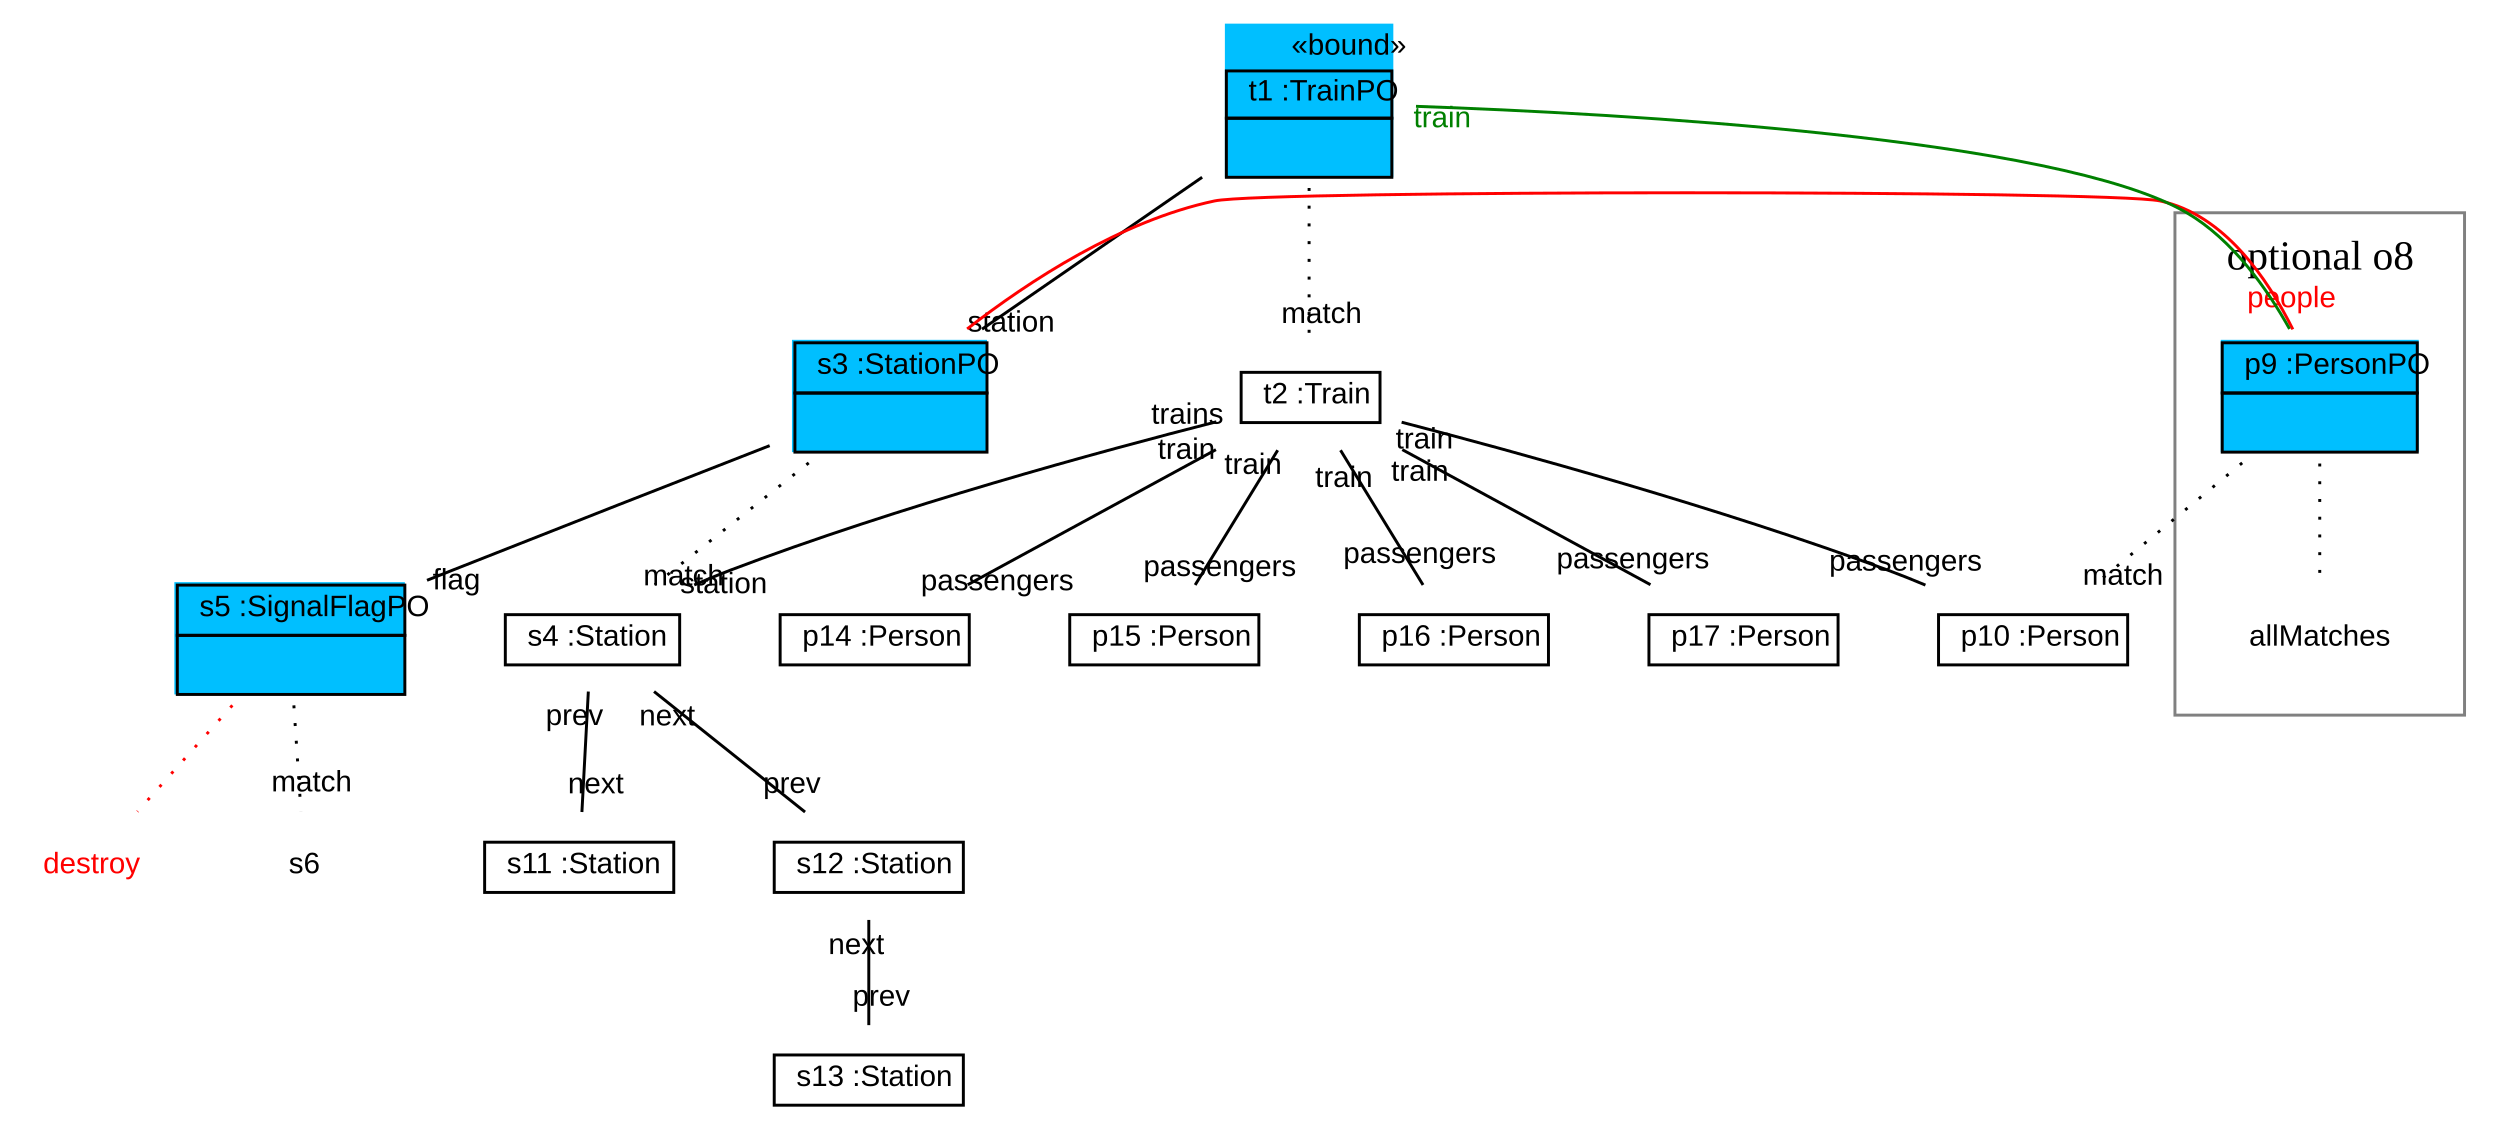
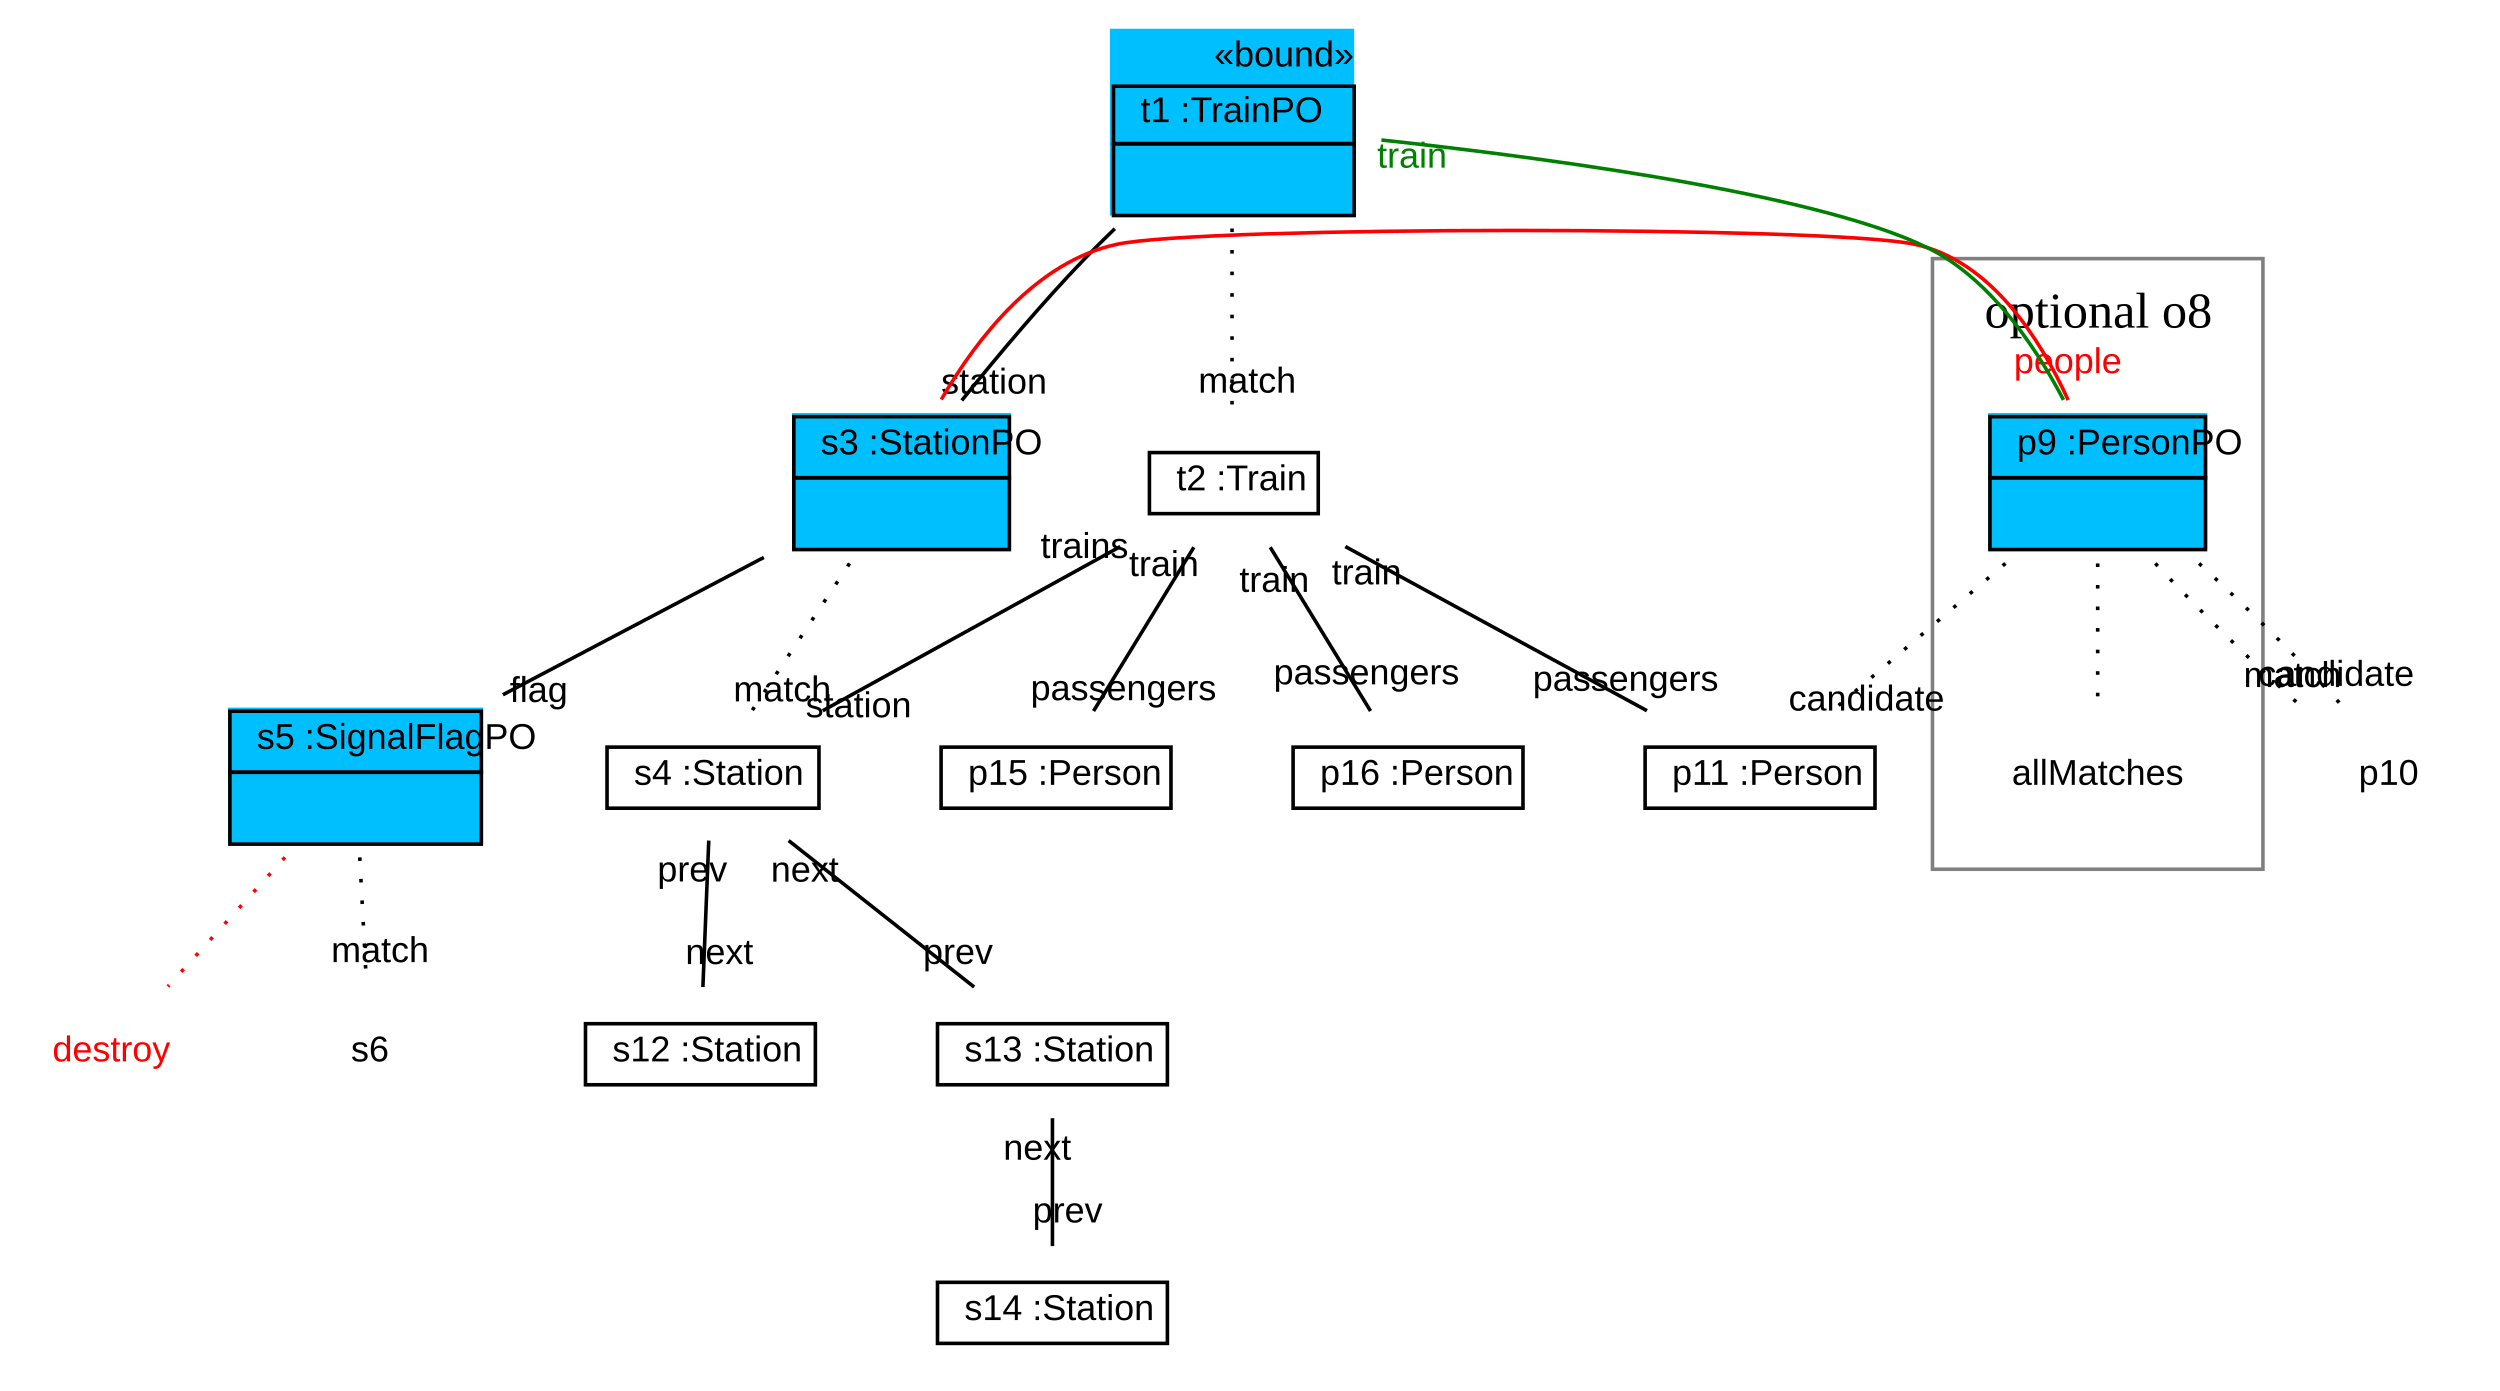
- <svg xmlns="http://www.w3.org/2000/svg" xmlns:xlink="http://www.w3.org/1999/xlink" width="846pt" height="387pt" viewBox="0.00 0.00 846.00 387.00">
+ <svg xmlns="http://www.w3.org/2000/svg" xmlns:xlink="http://www.w3.org/1999/xlink" width="696pt" height="387pt" viewBox="0.00 0.00 696.00 387.00">
  <g id="graph1" class="graph" transform="scale(1 1) rotate(0) translate(4 383)">
-     <polygon fill="white" stroke="white" points="-4,5 -4,-383 843,-383 843,5 -4,5" />
+     <polygon fill="white" stroke="white" points="-4,5 -4,-383 693,-383 693,5 -4,5" />
    <g id="graph2" class="cluster">
-       <polygon fill="none" stroke="grey" points="732,-141 732,-311 830,-311 830,-141 732,-141" />
-       <text text-anchor="start" x="749.5" y="-291.8" font-family="Times New Roman,serif" font-size="14.00">optional o8</text>
+       <polygon fill="none" stroke="grey" points="534,-141 534,-311 626,-311 626,-141 534,-141" />
+       <text text-anchor="start" x="548.5" y="-291.8" font-family="Times New Roman,serif" font-size="14.00">optional o8</text>
    </g>
    <g id="node1" class="node">
-       <polygon fill="deepskyblue" stroke="deepskyblue" points="411,-323.5 411,-374.5 467,-374.5 467,-323.5 411,-323.5" />
-       <text text-anchor="start" x="433" y="-364.5" font-family="Arial" font-size="10.00">«bound»</text>
-       <polygon fill="none" stroke="black" points="411,-343 411,-359 467,-359 467,-343 411,-343" />
-       <text text-anchor="start" x="414.5" y="-349" font-family="Arial" font-size="10.00"> </text>
-       <text text-anchor="start" x="418.5" y="-349" font-family="Arial" font-size="10.00"> t1 :TrainPO </text>
-       <polygon fill="none" stroke="black" points="411,-323 411,-343 467,-343 467,-323 411,-323" />
-       <text text-anchor="start" x="435.5" y="-331" font-family="Arial" font-size="10.00">  </text>
+       <polygon fill="deepskyblue" stroke="deepskyblue" points="305.5,-323.5 305.5,-374.5 372.5,-374.5 372.5,-323.5 305.5,-323.5" />
+       <text text-anchor="start" x="334" y="-364.5" font-family="Arial" font-size="10.00">«bound»</text>
+       <polygon fill="none" stroke="black" points="306,-343 306,-359 373,-359 373,-343 306,-343" />
+       <text text-anchor="start" x="309.5" y="-349" font-family="Arial" font-size="10.00"> </text>
+       <text text-anchor="start" x="313.5" y="-349" font-family="Arial" font-size="10.00"> t1 :TrainPO </text>
+       <polygon fill="none" stroke="black" points="306,-323 306,-343 373,-343 373,-323 306,-323" />
+       <text text-anchor="start" x="336" y="-331" font-family="Arial" font-size="10.00">  </text>
    </g>
    <g id="node2" class="node">
-       <polygon fill="deepskyblue" stroke="deepskyblue" points="264.5,-230.5 264.5,-267.5 329.5,-267.5 329.5,-230.5 264.5,-230.5" />
-       <polygon fill="none" stroke="black" points="265,-250 265,-267 330,-267 330,-250 265,-250" />
-       <text text-anchor="start" x="268.5" y="-256.5" font-family="Arial" font-size="10.00"> </text>
-       <text text-anchor="start" x="272.5" y="-256.5" font-family="Arial" font-size="10.00"> s3 :StationPO </text>
-       <polygon fill="none" stroke="black" points="265,-230 265,-250 330,-250 330,-230 265,-230" />
-       <text text-anchor="start" x="294" y="-238" font-family="Arial" font-size="10.00">  </text>
+       <polygon fill="deepskyblue" stroke="deepskyblue" points="217,-230.5 217,-267.5 277,-267.5 277,-230.5 217,-230.5" />
+       <polygon fill="none" stroke="black" points="217,-250 217,-267 277,-267 277,-250 217,-250" />
+       <text text-anchor="start" x="220.5" y="-256.5" font-family="Arial" font-size="10.00"> </text>
+       <text text-anchor="start" x="224.5" y="-256.5" font-family="Arial" font-size="10.00"> s3 :StationPO </text>
+       <polygon fill="none" stroke="black" points="217,-230 217,-250 277,-250 277,-230 217,-230" />
+       <text text-anchor="start" x="243.5" y="-238" font-family="Arial" font-size="10.00">  </text>
    </g>
-     <g id="edge15" class="edge">
-       <path fill="none" stroke="black" d="M402.8,-323.017C379.792,-307.138 350.308,-286.79 328.311,-271.609" />
-       <text text-anchor="middle" x="338.17" y="-270.778" font-family="Arial" font-size="10.00">station</text>
+     <g id="edge19" class="edge">
+       <path fill="none" stroke="black" d="M306.371,-319.328C303.49,-316.565 300.66,-313.763 298,-311 285.936,-298.471 273.393,-283.498 263.765,-271.522" />
+       <text text-anchor="middle" x="272.749" y="-273.414" font-family="Arial" font-size="10.00">station</text>
    </g>
    <g id="node8" class="node">
      <a xlink:href="../../SDMLib/src/org/sdmlib/examples/patternrewriteops/Train.java" xlink:title="&lt;TABLE&gt;">
-         <polygon fill="none" stroke="black" points="416,-240 416,-257 463,-257 463,-240 416,-240" />
-         <text text-anchor="start" x="419.5" y="-246.5" font-family="Arial" font-size="10.00"> </text>
-         <text text-anchor="start" x="423.5" y="-246.5" font-family="Arial" font-size="10.00">t2 :Train</text>
+         <polygon fill="none" stroke="black" points="316,-240 316,-257 363,-257 363,-240 316,-240" />
+         <text text-anchor="start" x="319.5" y="-246.5" font-family="Arial" font-size="10.00"> </text>
+         <text text-anchor="start" x="323.5" y="-246.5" font-family="Arial" font-size="10.00">t2 :Train</text>
      </a>
    </g>
    <g id="edge3" class="edge">
-       <path fill="none" stroke="black" stroke-dasharray="1,5" d="M439,-319.391C439,-302.442 439,-281.532 439,-267.121" />
-       <text text-anchor="middle" x="443.226" y="-273.684" font-family="Arial" font-size="10.00">match</text>
+       <path fill="none" stroke="black" stroke-dasharray="1,5" d="M339,-319.391C339,-302.442 339,-281.532 339,-267.121" />
+       <text text-anchor="middle" x="343.226" y="-273.684" font-family="Arial" font-size="10.00">match</text>
    </g>
    <g id="node3" class="node">
-       <polygon fill="deepskyblue" stroke="deepskyblue" points="55.5,-148.5 55.5,-185.5 132.5,-185.5 132.5,-148.5 55.5,-148.5" />
-       <polygon fill="none" stroke="black" points="56,-168 56,-185 133,-185 133,-168 56,-168" />
-       <text text-anchor="start" x="59.5" y="-174.5" font-family="Arial" font-size="10.00"> </text>
-       <text text-anchor="start" x="63.5" y="-174.5" font-family="Arial" font-size="10.00"> s5 :SignalFlagPO </text>
-       <polygon fill="none" stroke="black" points="56,-148 56,-168 133,-168 133,-148 56,-148" />
-       <text text-anchor="start" x="91" y="-156" font-family="Arial" font-size="10.00">  </text>
+       <polygon fill="deepskyblue" stroke="deepskyblue" points="60,-148.5 60,-185.5 130,-185.5 130,-148.5 60,-148.5" />
+       <polygon fill="none" stroke="black" points="60,-168 60,-185 130,-185 130,-168 60,-168" />
+       <text text-anchor="start" x="63.5" y="-174.5" font-family="Arial" font-size="10.00"> </text>
+       <text text-anchor="start" x="67.5" y="-174.5" font-family="Arial" font-size="10.00"> s5 :SignalFlagPO </text>
+       <polygon fill="none" stroke="black" points="60,-148 60,-168 130,-168 130,-148 60,-148" />
+       <text text-anchor="start" x="91.5" y="-156" font-family="Arial" font-size="10.00">  </text>
    </g>
-     <g id="edge17" class="edge">
-       <path fill="none" stroke="black" d="M256.453,-232.198C226.694,-220.579 185.307,-204.376 149,-190 146.227,-188.902 143.377,-187.771 140.502,-186.627" />
-       <text text-anchor="middle" x="150.485" y="-183.549" font-family="Arial" font-size="10.00">flag</text>
+     <g id="edge21" class="edge">
+       <path fill="none" stroke="black" d="M208.644,-227.813C186.481,-216.148 158.605,-201.476 136.008,-189.583" />
+       <text text-anchor="middle" x="145.997" y="-187.565" font-family="Arial" font-size="10.00">flag</text>
    </g>
    <g id="node6" class="node">
-       <polygon fill="deepskyblue" stroke="deepskyblue" points="748,-230.5 748,-267.5 814,-267.5 814,-230.5 748,-230.5" />
-       <polygon fill="none" stroke="black" points="748,-250 748,-267 814,-267 814,-250 748,-250" />
-       <text text-anchor="start" x="751.5" y="-256.5" font-family="Arial" font-size="10.00"> </text>
-       <text text-anchor="start" x="755.5" y="-256.5" font-family="Arial" font-size="10.00"> p9 :PersonPO </text>
-       <polygon fill="none" stroke="black" points="748,-230 748,-250 814,-250 814,-230 748,-230" />
-       <text text-anchor="start" x="777.5" y="-238" font-family="Arial" font-size="10.00">  </text>
+       <polygon fill="deepskyblue" stroke="deepskyblue" points="550,-230.5 550,-267.5 610,-267.5 610,-230.5 550,-230.5" />
+       <polygon fill="none" stroke="black" points="550,-250 550,-267 610,-267 610,-250 550,-250" />
+       <text text-anchor="start" x="553.5" y="-256.5" font-family="Arial" font-size="10.00"> </text>
+       <text text-anchor="start" x="557.5" y="-256.5" font-family="Arial" font-size="10.00"> p9 :PersonPO </text>
+       <polygon fill="none" stroke="black" points="550,-230 550,-250 610,-250 610,-230 550,-230" />
+       <text text-anchor="start" x="576.5" y="-238" font-family="Arial" font-size="10.00">  </text>
    </g>
-     <g id="edge19" class="edge">
-       <path fill="none" stroke="red" d="M323.291,-271.683C344.316,-288.013 375.411,-308.296 407,-315 424.39,-318.691 709.61,-318.691 727,-315 748.579,-310.421 763.332,-288.814 771.894,-271.552" />
-       <text text-anchor="middle" x="771.454" y="-279.042" font-family="Arial" font-size="10.00" fill="red">people</text>
+     <g id="edge23" class="edge">
+       <path fill="none" stroke="red" d="M258.056,-271.788C268.03,-288.927 284.581,-310.242 307,-315 331.129,-320.121 504.871,-320.121 529,-315 550.106,-310.521 563.92,-288.898 571.781,-271.604" />
+       <text text-anchor="middle" x="571.675" y="-279.104" font-family="Arial" font-size="10.00" fill="red">people</text>
    </g>
    <g id="node9" class="node">
      <a xlink:href="../../SDMLib/src/org/sdmlib/examples/patternrewriteops/Station.java" xlink:title="&lt;TABLE&gt;">
-         <polygon fill="none" stroke="black" points="167,-158 167,-175 226,-175 226,-158 167,-158" />
-         <text text-anchor="start" x="170.5" y="-164.5" font-family="Arial" font-size="10.00"> </text>
-         <text text-anchor="start" x="174.5" y="-164.5" font-family="Arial" font-size="10.00">s4 :Station</text>
+         <polygon fill="none" stroke="black" points="165,-158 165,-175 224,-175 224,-158 165,-158" />
+         <text text-anchor="start" x="168.5" y="-164.5" font-family="Arial" font-size="10.00"> </text>
+         <text text-anchor="start" x="172.5" y="-164.5" font-family="Arial" font-size="10.00">s4 :Station</text>
      </a>
    </g>
    <g id="edge5" class="edge">
-       <path fill="none" stroke="black" stroke-dasharray="1,5" d="M269.668,-226.351C253.31,-213.394 232.812,-197.158 217.593,-185.104" />
-       <text text-anchor="middle" x="227.322" y="-184.918" font-family="Arial" font-size="10.00">match</text>
+       <path fill="none" stroke="black" stroke-dasharray="1,5" d="M232.518,-226.14C223.936,-213.186 213.221,-197.013 205.272,-185.015" />
+       <text text-anchor="middle" x="213.801" y="-187.736" font-family="Arial" font-size="10.00">match</text>
    </g>
    <g id="node4" class="node">
      <text text-anchor="middle" x="27" y="-87.5" font-family="Arial" font-size="10.00" fill="red">destroy</text>
    </g>
    <g id="edge9" class="edge">
-       <path fill="none" stroke="red" stroke-dasharray="1,5" d="M74.621,-144.307C64.418,-132.886 52.076,-119.07 42.513,-108.366" />
+       <path fill="none" stroke="red" stroke-dasharray="1,5" d="M75.332,-144.307C64.976,-132.886 52.45,-119.07 42.745,-108.366" />
    </g>
-     <g id="node21" class="node">
+     <g id="node19" class="node">
      <text text-anchor="middle" x="99" y="-87.5" font-family="Arial" font-size="10.00">s6</text>
    </g>
    <g id="edge7" class="edge">
-       <path fill="none" stroke="black" stroke-dasharray="1,5" d="M95.446,-144.307C96.208,-132.886 97.129,-119.07 97.842,-108.366" />
-       <text text-anchor="middle" x="101.456" y="-115.19" font-family="Arial" font-size="10.00">match</text>
+       <path fill="none" stroke="black" stroke-dasharray="1,5" d="M96.157,-144.307C96.766,-132.886 97.503,-119.07 98.074,-108.366" />
+       <text text-anchor="middle" x="101.811" y="-115.141" font-family="Arial" font-size="10.00">match</text>
    </g>
-     <g id="edge21" class="edge">
-       <path fill="none" stroke="green" d="M770.788,-271.684C763.181,-285.308 751.446,-301.959 736,-311 692.502,-336.462 544.369,-344.581 475.169,-347.021" />
-       <text text-anchor="middle" x="484.057" y="-339.937" font-family="Arial" font-size="10.00" fill="green">train</text>
+     <g id="edge25" class="edge">
+       <path fill="none" stroke="green" d="M570.479,-271.666C563.443,-285.101 552.559,-301.548 538,-311 512.579,-327.504 431.062,-338.566 380.589,-344.026" />
+       <text text-anchor="middle" x="389.121" y="-336.309" font-family="Arial" font-size="10.00" fill="green">train</text>
    </g>
    <g id="node7" class="node">
-       <text text-anchor="middle" x="781" y="-164.5" font-family="Arial" font-size="10.00">allMatches</text>
+       <text text-anchor="middle" x="580" y="-164.5" font-family="Arial" font-size="10.00">allMatches</text>
    </g>
    <g id="edge11" class="edge">
-       <path fill="none" stroke="black" stroke-dasharray="1,5" d="M781,-226.14C781,-213.186 781,-197.013 781,-185.015" />
+       <path fill="none" stroke="black" stroke-dasharray="1,5" d="M580,-226.14C580,-213.186 580,-197.013 580,-185.015" />
    </g>
-     <g id="node17" class="node">
+     <g id="node15" class="node">
      <a xlink:href="../../SDMLib/src/org/sdmlib/examples/patternrewriteops/Person.java" xlink:title="&lt;TABLE&gt;">
-         <polygon fill="none" stroke="black" points="652,-158 652,-175 716,-175 716,-158 652,-158" />
-         <text text-anchor="start" x="655.5" y="-164.5" font-family="Arial" font-size="10.00"> </text>
-         <text text-anchor="start" x="659.5" y="-164.5" font-family="Arial" font-size="10.00">p10 :Person</text>
+         <polygon fill="none" stroke="black" points="454,-158 454,-175 518,-175 518,-158 454,-158" />
+         <text text-anchor="start" x="457.5" y="-164.5" font-family="Arial" font-size="10.00"> </text>
+         <text text-anchor="start" x="461.5" y="-164.5" font-family="Arial" font-size="10.00">p11 :Person</text>
      </a>
    </g>
+     <g id="edge15" class="edge">
+       <path fill="none" stroke="black" stroke-dasharray="1,5" d="M554.314,-226.14C539.094,-213.186 520.09,-197.013 505.992,-185.015" />
+       <text text-anchor="middle" x="515.633" y="-185.17" font-family="Arial" font-size="10.00">candidate</text>
+     </g>
+     <g id="node23" class="node">
+       <text text-anchor="middle" x="661" y="-164.5" font-family="Arial" font-size="10.00">p10</text>
+     </g>
    <g id="edge13" class="edge">
-       <path fill="none" stroke="black" stroke-dasharray="1,5" d="M754.75,-226.351C739.04,-213.394 719.354,-197.158 704.738,-185.104" />
-       <text text-anchor="middle" x="714.419" y="-185.11" font-family="Arial" font-size="10.00">match</text>
+       <path fill="none" stroke="black" stroke-dasharray="1,5" d="M596.043,-226.14C608.149,-213.186 624.674,-197.013 638.131,-185.015" />
+       <text text-anchor="middle" x="634.231" y="-191.723" font-family="Arial" font-size="10.00">match</text>
    </g>
-     <g id="edge23" class="edge">
-       <path fill="none" stroke="black" d="M407.631,-240.273C368.526,-230.287 299.899,-211.596 243,-190 239.041,-188.497 234.952,-186.805 230.913,-185.043" />
-       <text text-anchor="middle" x="240.909" y="-182.274" font-family="Arial" font-size="10.00">station</text>
-       <text text-anchor="middle" x="397.799" y="-239.596" font-family="Arial" font-size="10.00">trains</text>
+     <g id="edge17" class="edge">
+       <path fill="none" stroke="black" stroke-dasharray="1,5" d="M608.224,-226.14C622.349,-213.186 638.575,-197.013 649.414,-185.015" />
+       <text text-anchor="middle" x="646.407" y="-192.052" font-family="Arial" font-size="10.00">candidate</text>
+     </g>
+     <g id="edge27" class="edge">
+       <path fill="none" stroke="black" d="M307.894,-230.838C283.429,-217.34 249.506,-198.624 225.055,-185.134" />
+       <text text-anchor="middle" x="235.032" y="-183.311" font-family="Arial" font-size="10.00">station</text>
+       <text text-anchor="middle" x="297.917" y="-227.66" font-family="Arial" font-size="10.00">trains</text>
    </g>
    <g id="node13" class="node">
      <a xlink:href="../../SDMLib/src/org/sdmlib/examples/patternrewriteops/Person.java" xlink:title="&lt;TABLE&gt;">
-         <polygon fill="none" stroke="black" points="260,-158 260,-175 324,-175 324,-158 260,-158" />
-         <text text-anchor="start" x="263.5" y="-164.5" font-family="Arial" font-size="10.00"> </text>
-         <text text-anchor="start" x="267.5" y="-164.5" font-family="Arial" font-size="10.00">p14 :Person</text>
+         <polygon fill="none" stroke="black" points="258,-158 258,-175 322,-175 322,-158 258,-158" />
+         <text text-anchor="start" x="261.5" y="-164.5" font-family="Arial" font-size="10.00"> </text>
+         <text text-anchor="start" x="265.5" y="-164.5" font-family="Arial" font-size="10.00">p15 :Person</text>
      </a>
    </g>
-     <g id="edge25" class="edge">
-       <path fill="none" stroke="black" d="M407.465,-230.838C382.662,-217.34 348.272,-198.624 323.483,-185.134" />
-       <text text-anchor="middle" x="333.464" y="-183.254" font-family="Arial" font-size="10.00">passengers</text>
-       <text text-anchor="middle" x="397.484" y="-227.718" font-family="Arial" font-size="10.00">train</text>
+     <g id="edge29" class="edge">
+       <path fill="none" stroke="black" d="M328.368,-230.641C320.092,-217.131 308.67,-198.482 300.443,-185.05" />
+       <text text-anchor="middle" x="308.781" y="-188.071" font-family="Arial" font-size="10.00">passengers</text>
+       <text text-anchor="middle" x="320.03" y="-222.62" font-family="Arial" font-size="10.00">train</text>
    </g>
    <g id="node14" class="node">
      <a xlink:href="../../SDMLib/src/org/sdmlib/examples/patternrewriteops/Person.java" xlink:title="&lt;TABLE&gt;">
-         <polygon fill="none" stroke="black" points="358,-158 358,-175 422,-175 422,-158 358,-158" />
-         <text text-anchor="start" x="361.5" y="-164.5" font-family="Arial" font-size="10.00"> </text>
-         <text text-anchor="start" x="365.5" y="-164.5" font-family="Arial" font-size="10.00">p15 :Person</text>
-       </a>
-     </g>
-     <g id="edge27" class="edge">
-       <path fill="none" stroke="black" d="M428.368,-230.641C420.092,-217.131 408.67,-198.482 400.443,-185.05" />
-       <text text-anchor="middle" x="408.781" y="-188.071" font-family="Arial" font-size="10.00">passengers</text>
-       <text text-anchor="middle" x="420.03" y="-222.62" font-family="Arial" font-size="10.00">train</text>
-     </g>
-     <g id="node15" class="node">
-       <a xlink:href="../../SDMLib/src/org/sdmlib/examples/patternrewriteops/Person.java" xlink:title="&lt;TABLE&gt;">
-         <polygon fill="none" stroke="black" points="456,-158 456,-175 520,-175 520,-158 456,-158" />
-         <text text-anchor="start" x="459.5" y="-164.5" font-family="Arial" font-size="10.00"> </text>
-         <text text-anchor="start" x="463.5" y="-164.5" font-family="Arial" font-size="10.00">p16 :Person</text>
-       </a>
-     </g>
-     <g id="edge29" class="edge">
-       <path fill="none" stroke="black" d="M449.632,-230.641C457.908,-217.131 469.33,-198.482 477.557,-185.05" />
-       <text text-anchor="middle" x="476.427" y="-192.486" font-family="Arial" font-size="10.00">passengers</text>
-       <text text-anchor="middle" x="450.762" y="-218.205" font-family="Arial" font-size="10.00">train</text>
-     </g>
-     <g id="node16" class="node">
-       <a xlink:href="../../SDMLib/src/org/sdmlib/examples/patternrewriteops/Person.java" xlink:title="&lt;TABLE&gt;">
-         <polygon fill="none" stroke="black" points="554,-158 554,-175 618,-175 618,-158 554,-158" />
-         <text text-anchor="start" x="557.5" y="-164.5" font-family="Arial" font-size="10.00"> </text>
-         <text text-anchor="start" x="561.5" y="-164.5" font-family="Arial" font-size="10.00">p17 :Person</text>
+         <polygon fill="none" stroke="black" points="356,-158 356,-175 420,-175 420,-158 356,-158" />
+         <text text-anchor="start" x="359.5" y="-164.5" font-family="Arial" font-size="10.00"> </text>
+         <text text-anchor="start" x="363.5" y="-164.5" font-family="Arial" font-size="10.00">p16 :Person</text>
      </a>
    </g>
    <g id="edge31" class="edge">
-       <path fill="none" stroke="black" d="M470.535,-230.838C495.338,-217.34 529.728,-198.624 554.517,-185.134" />
-       <text text-anchor="middle" x="548.577" y="-190.678" font-family="Arial" font-size="10.00">passengers</text>
-       <text text-anchor="middle" x="476.476" y="-220.294" font-family="Arial" font-size="10.00">train</text>
+       <path fill="none" stroke="black" d="M349.632,-230.641C357.908,-217.131 369.33,-198.482 377.557,-185.05" />
+       <text text-anchor="middle" x="376.427" y="-192.486" font-family="Arial" font-size="10.00">passengers</text>
+       <text text-anchor="middle" x="350.762" y="-218.205" font-family="Arial" font-size="10.00">train</text>
    </g>
    <g id="edge33" class="edge">
-       <path fill="none" stroke="black" d="M470.313,-240.126C509.363,-229.99 577.933,-211.146 635,-190 639.11,-188.477 643.362,-186.772 647.566,-185.003" />
-       <text text-anchor="middle" x="640.839" y="-189.902" font-family="Arial" font-size="10.00">passengers</text>
-       <text text-anchor="middle" x="478.007" y="-231.238" font-family="Arial" font-size="10.00">train</text>
+       <path fill="none" stroke="black" d="M370.535,-230.838C395.338,-217.34 429.728,-198.624 454.517,-185.134" />
+       <text text-anchor="middle" x="448.577" y="-190.678" font-family="Arial" font-size="10.00">passengers</text>
+       <text text-anchor="middle" x="376.476" y="-220.294" font-family="Arial" font-size="10.00">train</text>
    </g>
    <g id="node10" class="node">
      <a xlink:href="../../SDMLib/src/org/sdmlib/examples/patternrewriteops/Station.java" xlink:title="&lt;TABLE&gt;">
-         <polygon fill="none" stroke="black" points="160,-81 160,-98 224,-98 224,-81 160,-81" />
-         <text text-anchor="start" x="163.5" y="-87.5" font-family="Arial" font-size="10.00"> </text>
-         <text text-anchor="start" x="167.5" y="-87.5" font-family="Arial" font-size="10.00">s11 :Station</text>
+         <polygon fill="none" stroke="black" points="159,-81 159,-98 223,-98 223,-81 159,-81" />
+         <text text-anchor="start" x="162.5" y="-87.5" font-family="Arial" font-size="10.00"> </text>
+         <text text-anchor="start" x="166.5" y="-87.5" font-family="Arial" font-size="10.00">s12 :Station</text>
      </a>
    </g>
    <g id="edge35" class="edge">
-       <path fill="none" stroke="black" d="M195.092,-148.981C194.442,-136.794 193.57,-120.442 192.918,-108.211" />
-       <text text-anchor="middle" x="197.621" y="-114.536" font-family="Arial" font-size="10.00">next</text>
-       <text text-anchor="middle" x="190.389" y="-137.656" font-family="Arial" font-size="10.00">prev</text>
+       <path fill="none" stroke="black" d="M193.319,-148.981C192.832,-136.794 192.178,-120.442 191.688,-108.211" />
+       <text text-anchor="middle" x="196.273" y="-114.598" font-family="Arial" font-size="10.00">next</text>
+       <text text-anchor="middle" x="188.734" y="-137.594" font-family="Arial" font-size="10.00">prev</text>
    </g>
    <g id="node11" class="node">
      <a xlink:href="../../SDMLib/src/org/sdmlib/examples/patternrewriteops/Station.java" xlink:title="&lt;TABLE&gt;">
-         <polygon fill="none" stroke="black" points="258,-81 258,-98 322,-98 322,-81 258,-81" />
-         <text text-anchor="start" x="261.5" y="-87.5" font-family="Arial" font-size="10.00"> </text>
-         <text text-anchor="start" x="265.5" y="-87.5" font-family="Arial" font-size="10.00">s12 :Station</text>
+         <polygon fill="none" stroke="black" points="257,-81 257,-98 321,-98 321,-81 257,-81" />
+         <text text-anchor="start" x="260.5" y="-87.5" font-family="Arial" font-size="10.00"> </text>
+         <text text-anchor="start" x="264.5" y="-87.5" font-family="Arial" font-size="10.00">s13 :Station</text>
      </a>
    </g>
    <g id="edge37" class="edge">
-       <path fill="none" stroke="black" d="M217.33,-148.981C232.605,-136.794 253.099,-120.442 268.429,-108.211" />
-       <text text-anchor="middle" x="263.98" y="-114.667" font-family="Arial" font-size="10.00">prev</text>
-       <text text-anchor="middle" x="221.779" y="-137.525" font-family="Arial" font-size="10.00">next</text>
+       <path fill="none" stroke="black" d="M215.557,-148.981C230.995,-136.794 251.707,-120.442 267.199,-108.211" />
+       <text text-anchor="middle" x="262.705" y="-114.644" font-family="Arial" font-size="10.00">prev</text>
+       <text text-anchor="middle" x="220.052" y="-137.548" font-family="Arial" font-size="10.00">next</text>
    </g>
    <g id="node12" class="node">
      <a xlink:href="../../SDMLib/src/org/sdmlib/examples/patternrewriteops/Station.java" xlink:title="&lt;TABLE&gt;">
-         <polygon fill="none" stroke="black" points="258,-9 258,-26 322,-26 322,-9 258,-9" />
-         <text text-anchor="start" x="261.5" y="-15.5" font-family="Arial" font-size="10.00"> </text>
-         <text text-anchor="start" x="265.5" y="-15.5" font-family="Arial" font-size="10.00">s13 :Station</text>
+         <polygon fill="none" stroke="black" points="257,-9 257,-26 321,-26 321,-9 257,-9" />
+         <text text-anchor="start" x="260.5" y="-15.5" font-family="Arial" font-size="10.00"> </text>
+         <text text-anchor="start" x="264.5" y="-15.5" font-family="Arial" font-size="10.00">s14 :Station</text>
      </a>
    </g>
    <g id="edge39" class="edge">
-       <path fill="none" stroke="black" d="M290,-71.697C290,-60.846 290,-46.917 290,-36.104" />
-       <text text-anchor="middle" x="294.226" y="-42.667" font-family="Arial" font-size="10.00">prev</text>
-       <text text-anchor="middle" x="285.774" y="-60.133" font-family="Arial" font-size="10.00">next</text>
+       <path fill="none" stroke="black" d="M289,-71.697C289,-60.846 289,-46.917 289,-36.104" />
+       <text text-anchor="middle" x="293.226" y="-42.667" font-family="Arial" font-size="10.00">prev</text>
+       <text text-anchor="middle" x="284.774" y="-60.133" font-family="Arial" font-size="10.00">next</text>
    </g>
  </g>
</svg>
